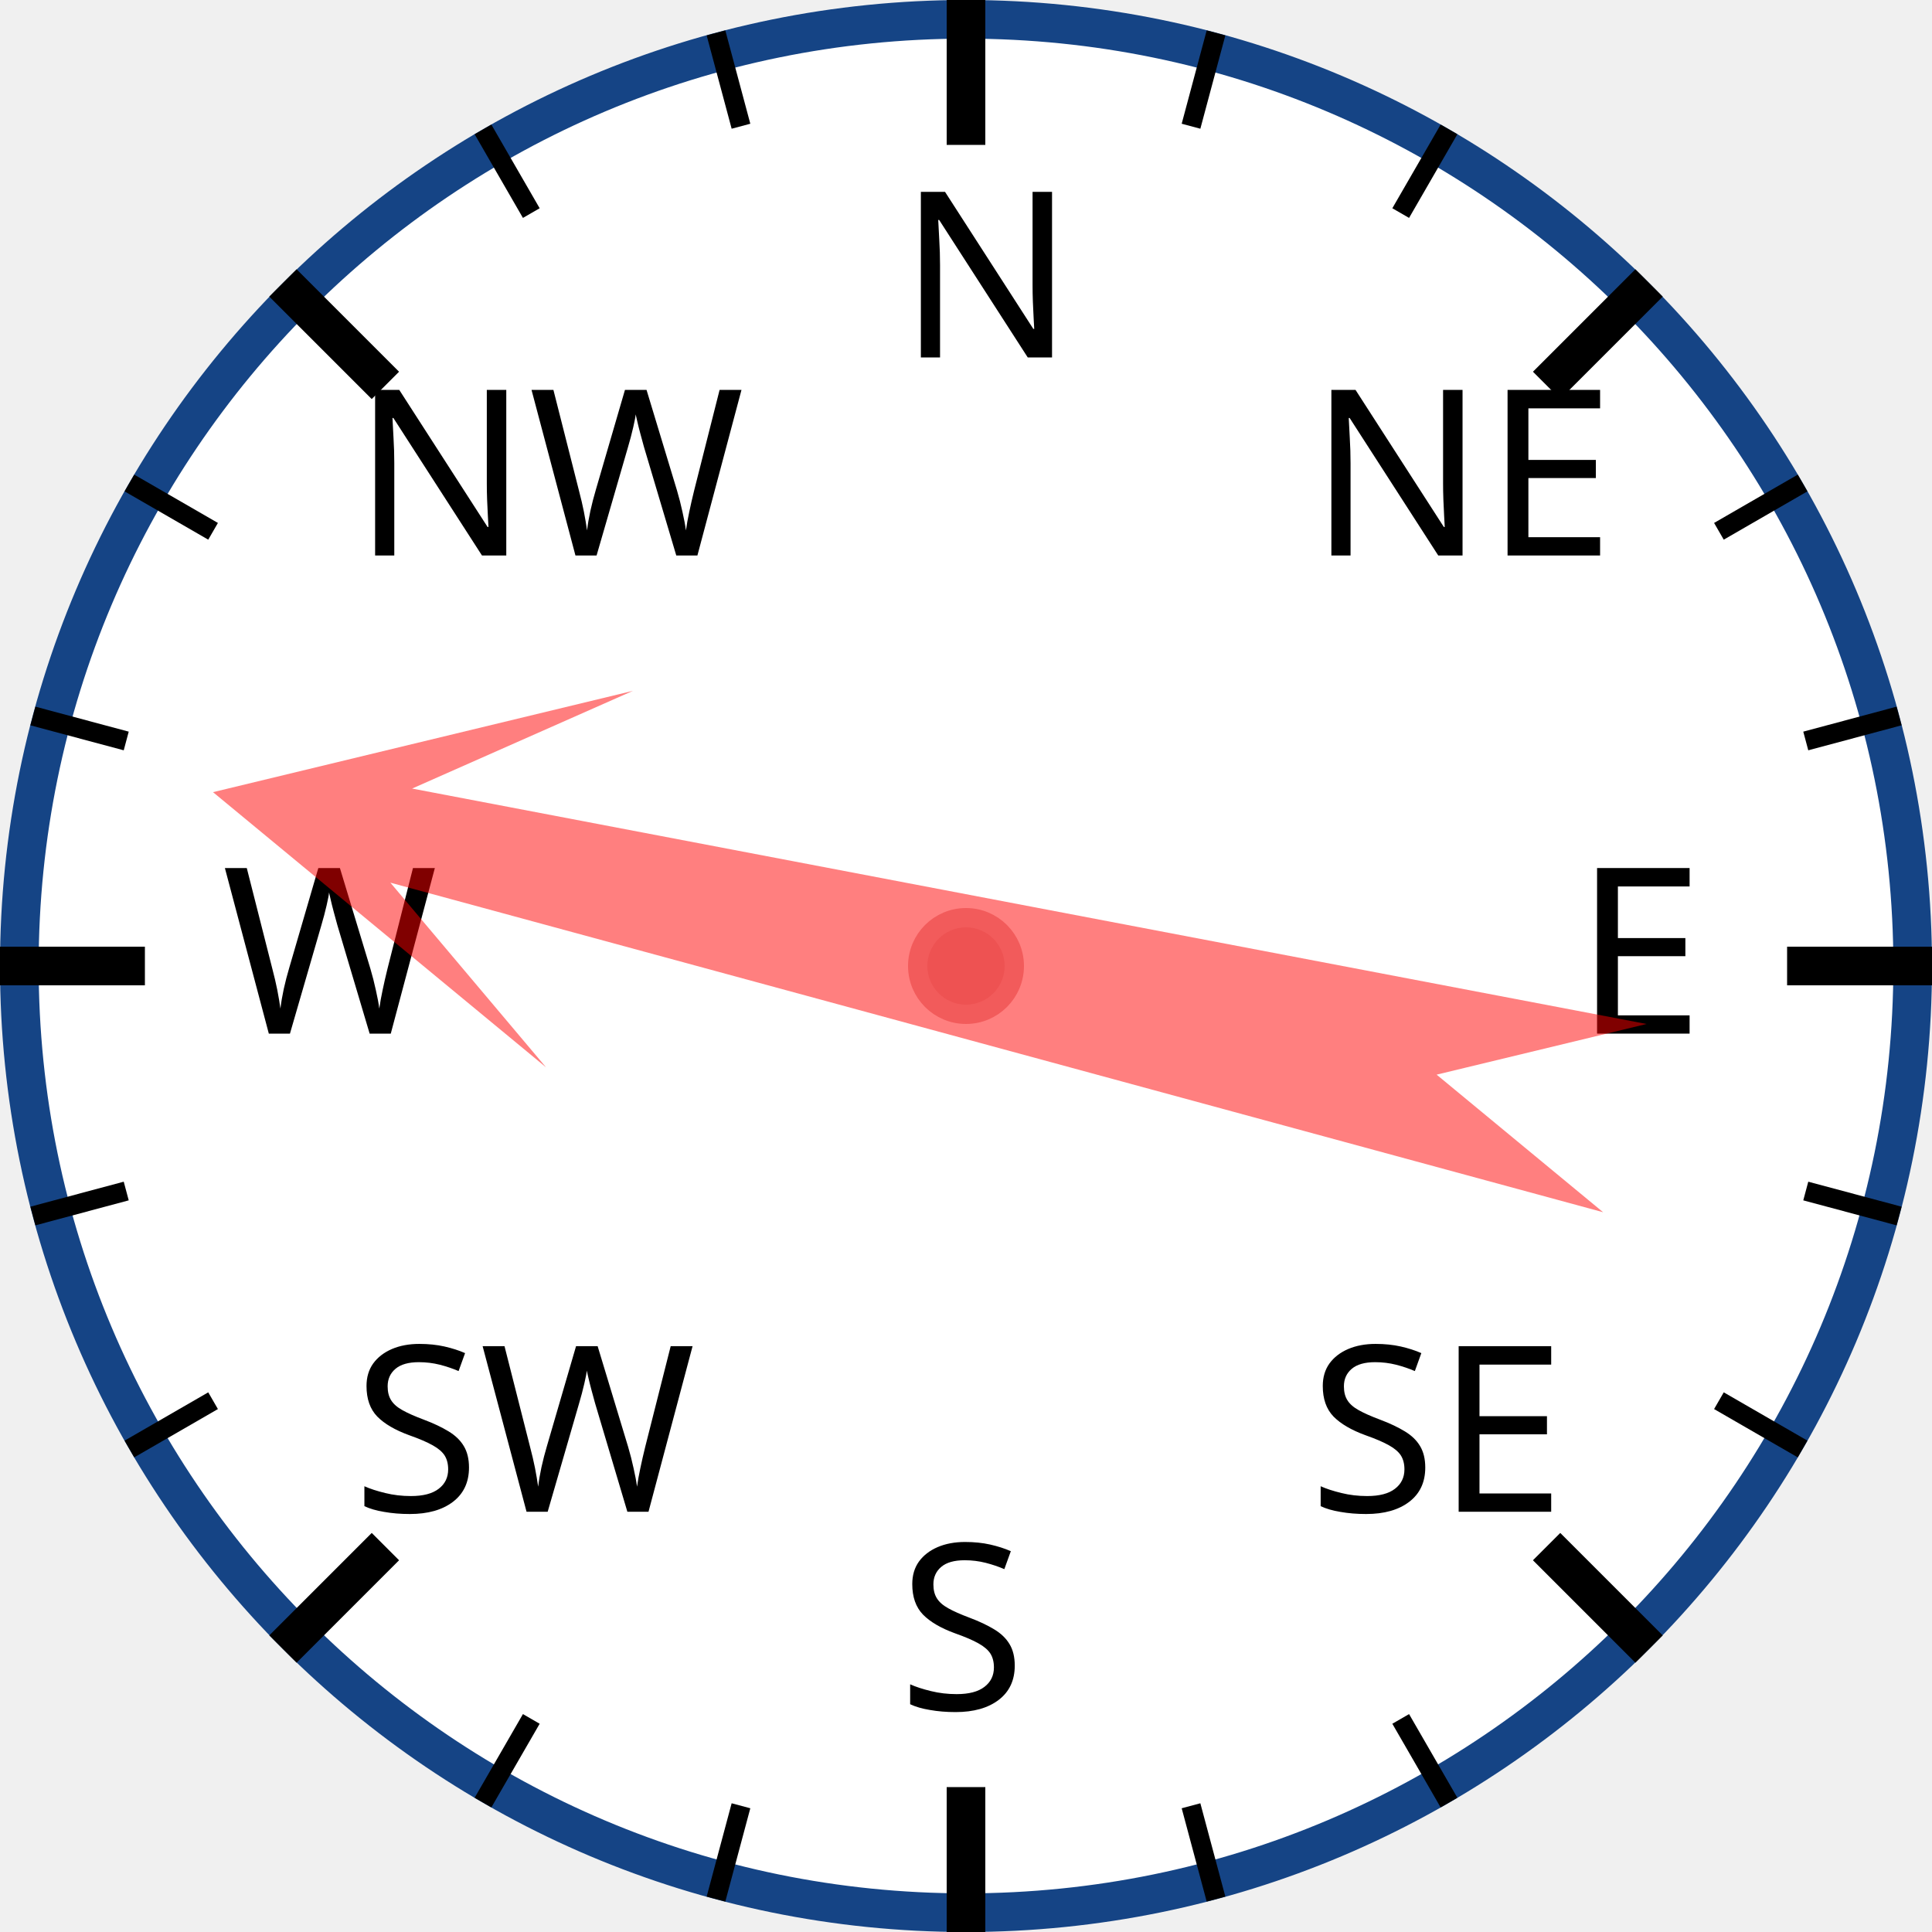
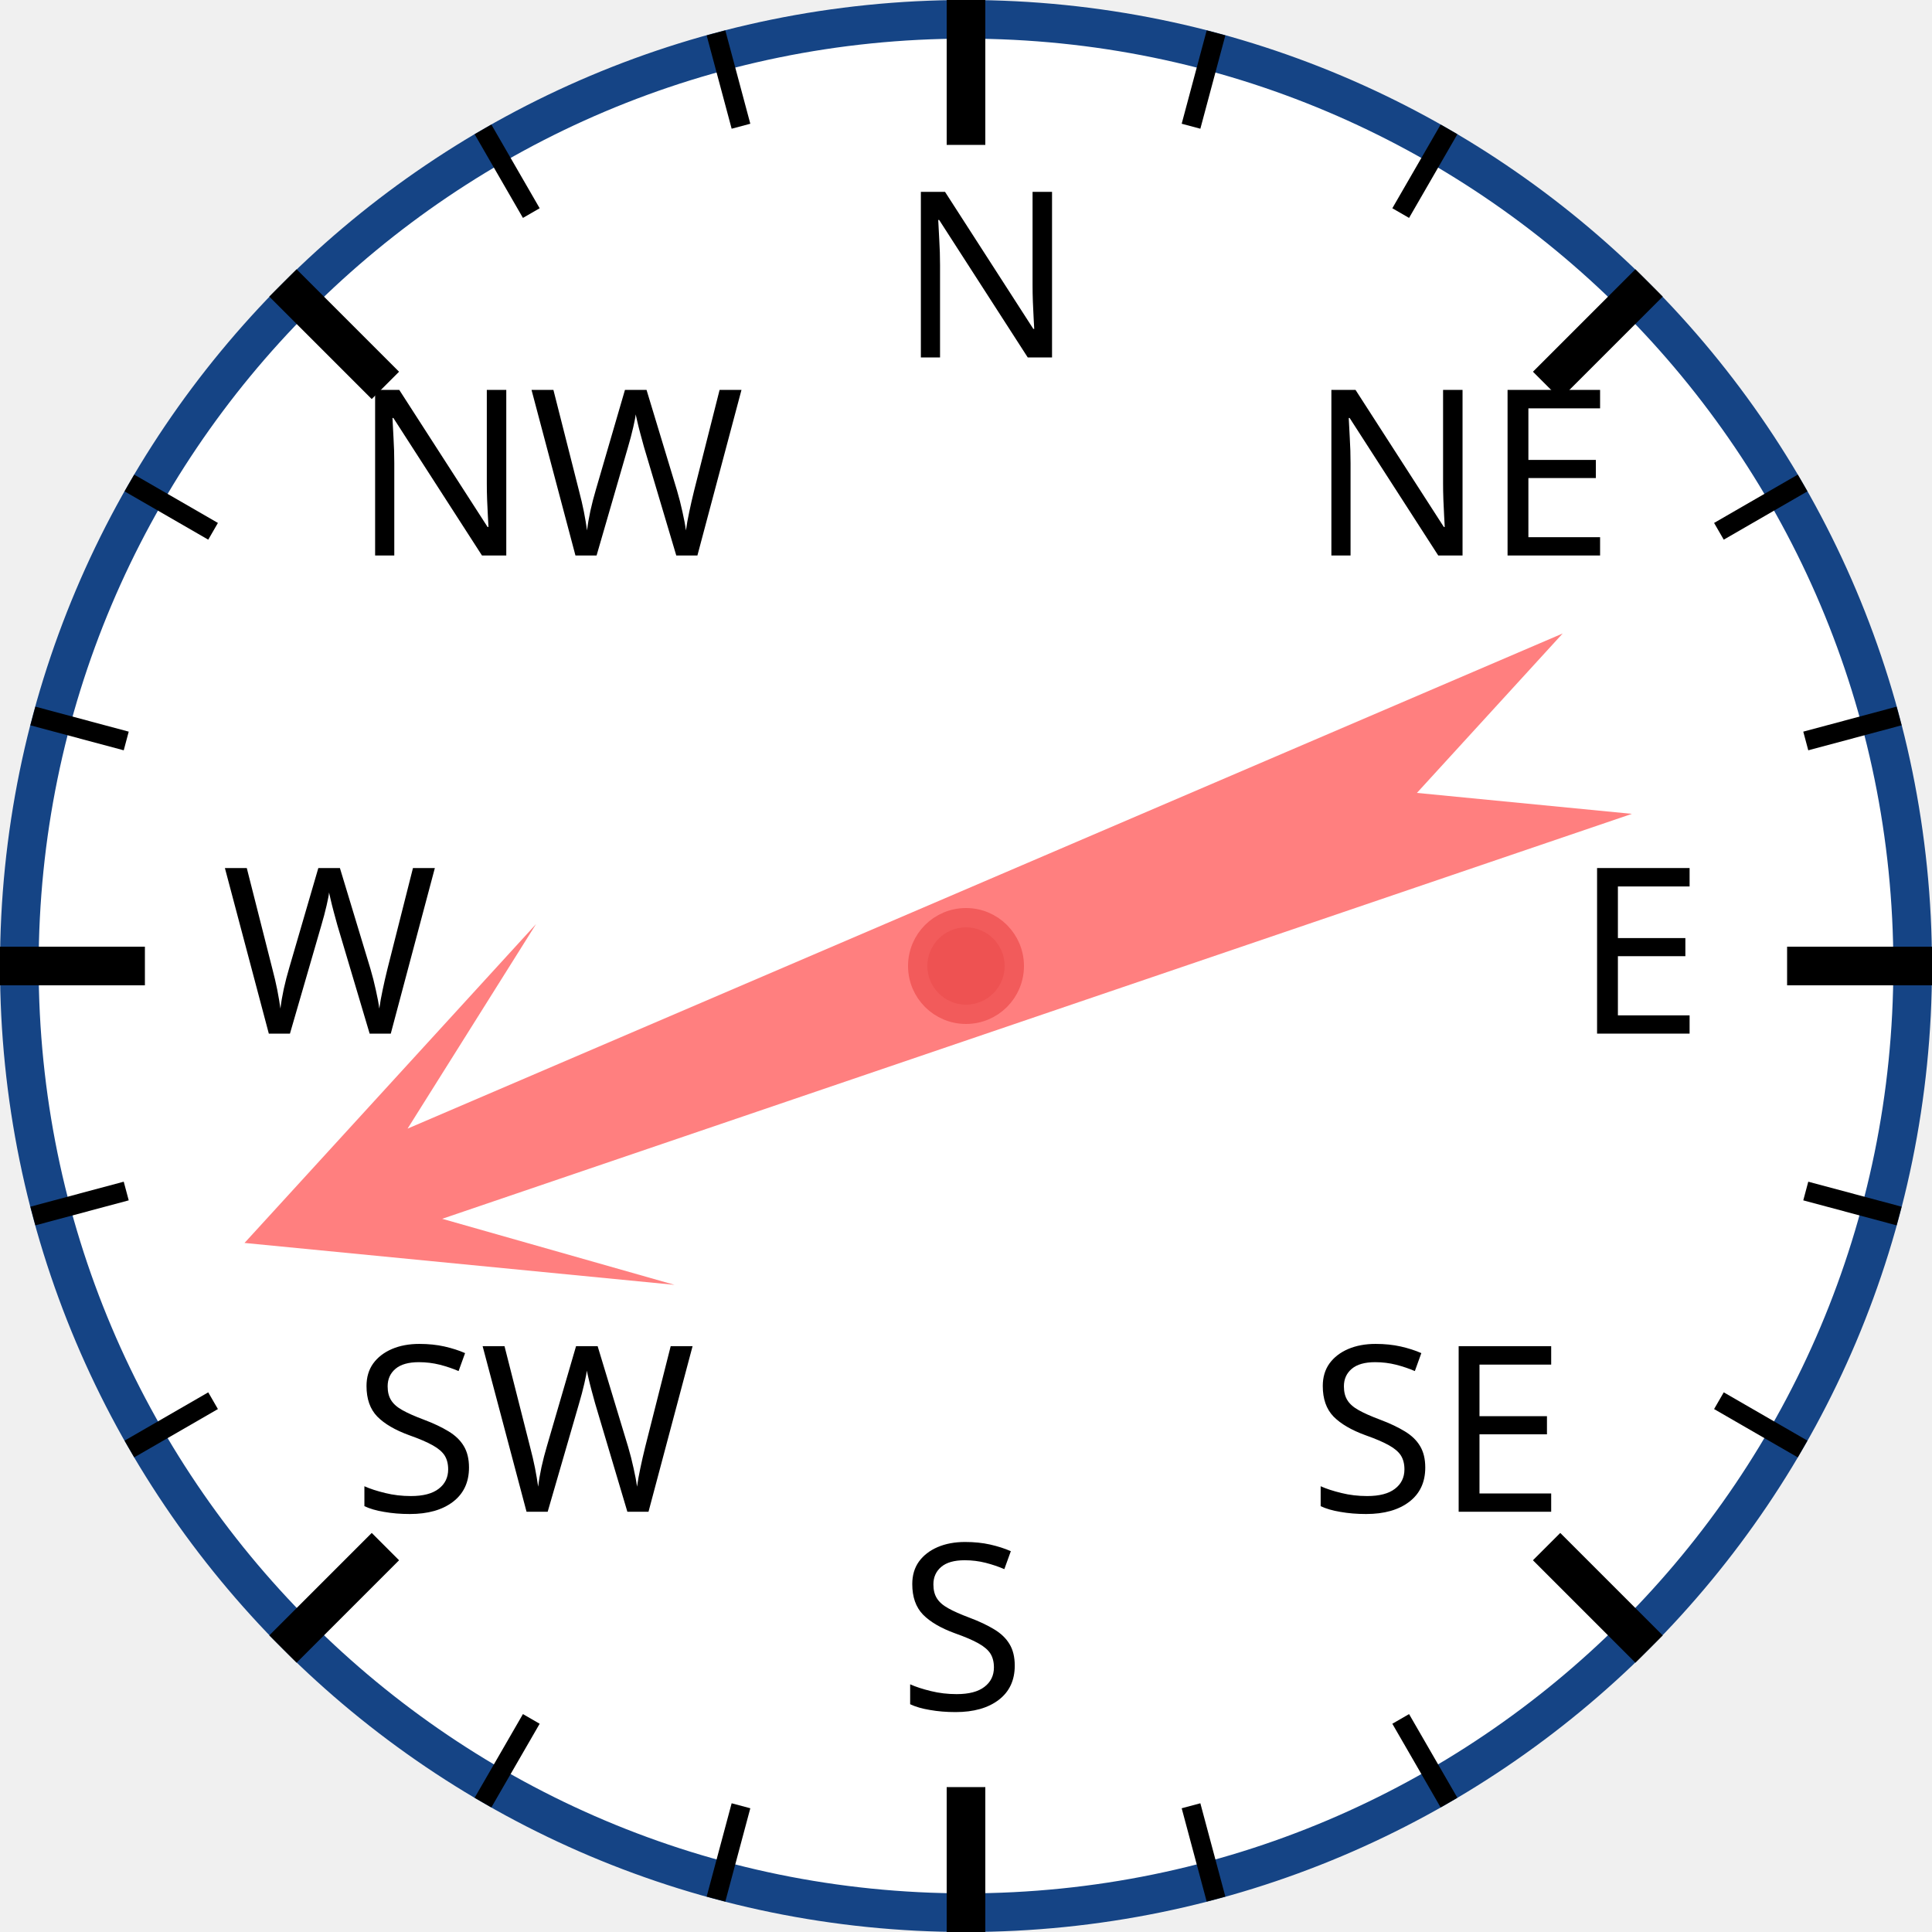
<svg xmlns="http://www.w3.org/2000/svg" width="120px" height="120px" viewBox="0 0 200 200">
  <circle cx="100" cy="100" r="98" style="fill: white; stroke: #154485; stroke-width: 4;" />
  <text x="93.0" y="37.0" style="font-family: sans-serif; font-size: 18pt;">N</text>
  <line x1="100.0" y1="0.0" x2="100.0" y2="15.0" style="stroke: black; stroke-width: 4;" />
  <line x1="74.118" y1="3.407" x2="76.706" y2="13.067" style="stroke: black; stroke-width: 2;" />
  <line x1="50" y1="13.397" x2="55" y2="22.058" style="stroke: black; stroke-width: 2;" />
  <text x="36.503" y="57.503" style="font-family: sans-serif; font-size: 18pt;">NW</text>
  <line x1="29.289" y1="29.289" x2="39.896" y2="39.896" style="stroke: black; stroke-width: 4;" />
  <line x1="13.397" y1="50" x2="22.058" y2="55" style="stroke: black; stroke-width: 2;" />
  <line x1="3.407" y1="74.118" x2="13.067" y2="76.706" style="stroke: black; stroke-width: 2;" />
  <text x="23.0" y="107.0" style="font-family: sans-serif; font-size: 18pt;">W</text>
  <line x1="0.0" y1="100.0" x2="15.0" y2="100.0" style="stroke: black; stroke-width: 4;" />
  <line x1="3.407" y1="125.882" x2="13.067" y2="123.294" style="stroke: black; stroke-width: 2;" />
  <line x1="13.397" y1="150" x2="22.058" y2="145" style="stroke: black; stroke-width: 2;" />
  <text x="36.503" y="156.497" style="font-family: sans-serif; font-size: 18pt;">SW</text>
  <line x1="29.289" y1="170.711" x2="39.896" y2="160.104" style="stroke: black; stroke-width: 4;" />
  <line x1="50" y1="186.603" x2="55" y2="177.942" style="stroke: black; stroke-width: 2;" />
  <line x1="74.118" y1="196.593" x2="76.706" y2="186.933" style="stroke: black; stroke-width: 2;" />
  <text x="93" y="177.0" style="font-family: sans-serif; font-size: 18pt;">S</text>
  <line x1="100" y1="200.0" x2="100" y2="185.0" style="stroke: black; stroke-width: 4;" />
  <line x1="125.882" y1="196.593" x2="123.294" y2="186.933" style="stroke: black; stroke-width: 2;" />
  <line x1="150.0" y1="186.603" x2="145.0" y2="177.942" style="stroke: black; stroke-width: 2;" />
  <text x="135.497" y="156.497" style="font-family: sans-serif; font-size: 18pt;">SE</text>
  <line x1="170.711" y1="170.711" x2="160.104" y2="160.104" style="stroke: black; stroke-width: 4;" />
  <line x1="186.603" y1="150" x2="177.942" y2="145" style="stroke: black; stroke-width: 2;" />
  <line x1="196.593" y1="125.882" x2="186.933" y2="123.294" style="stroke: black; stroke-width: 2;" />
  <text x="163.0" y="107" style="font-family: sans-serif; font-size: 18pt;">E</text>
  <line x1="200.0" y1="100" x2="185.0" y2="100" style="stroke: black; stroke-width: 4;" />
  <line x1="196.593" y1="74.118" x2="186.933" y2="76.706" style="stroke: black; stroke-width: 2;" />
  <line x1="186.603" y1="50" x2="177.942" y2="55" style="stroke: black; stroke-width: 2;" />
  <text x="135.497" y="57.503" style="font-family: sans-serif; font-size: 18pt;">NE</text>
  <line x1="170.711" y1="29.289" x2="160.104" y2="39.896" style="stroke: black; stroke-width: 4;" />
  <line x1="150" y1="13.397" x2="145" y2="22.058" style="stroke: black; stroke-width: 2;" />
  <line x1="125.882" y1="3.407" x2="123.294" y2="13.067" style="stroke: black; stroke-width: 2;" />
-   <polygon points="100 20 120 60 105 40 110 170 100 150 90 170 95 40 80 60" style="fill: red; fill-opacity: 0.5;" transform="rotate(283,100,100)" />
+   <polygon points="100 20 120 60 105 40 110 170 100 150 90 170 95 40 80 60" style="fill: red; fill-opacity: 0.5;" transform="rotate(249,100,100)" />
  <circle cx="100" cy="100" r="5" style="fill: #EE5252; stroke: #F25B5B; stroke-width: 2;" />
</svg>
